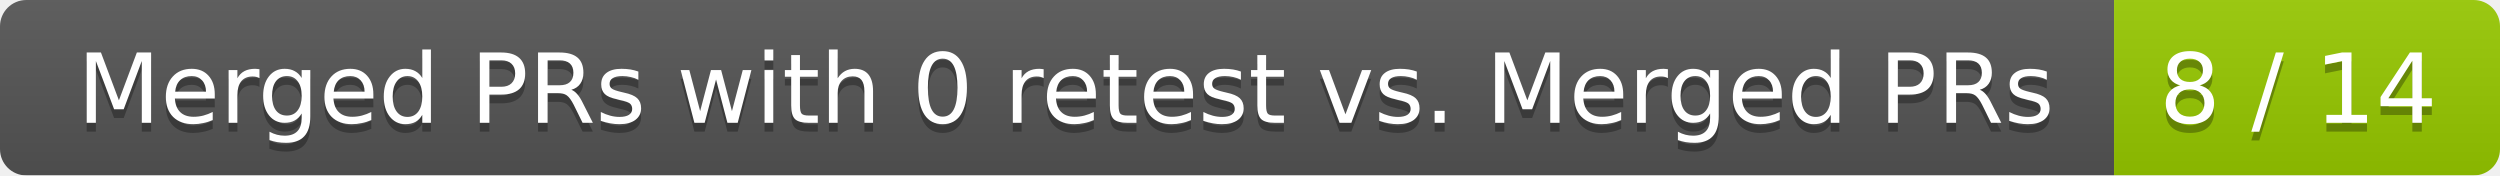
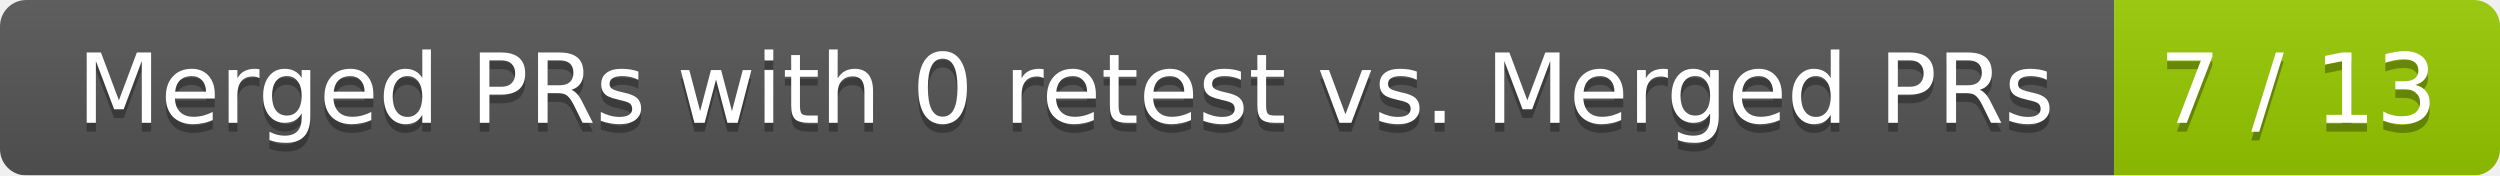
<svg xmlns="http://www.w3.org/2000/svg" width="285" height="20">
  <linearGradient id="smooth" x2="0" y2="100%">
    <stop offset="0" stop-color="#bbb" stop-opacity=".1" />
    <stop offset="1" stop-opacity=".1" />
  </linearGradient>
  <mask id="round">
    <rect width="285" height="20" rx="3" fill="#fff" />
  </mask>
  <g mask="url(#round)">
    <rect width="241" height="20" fill="#555" />
    <rect x="241" width="44" height="20" fill="#97ca00" />
    <rect width="285" height="20" fill="url(#smooth)" />
  </g>
  <g fill="#fff" text-anchor="middle" font-family="DejaVu Sans,Verdana,Geneva,sans-serif" font-size="11">
    <text x="121.5" y="15" fill="#010101" fill-opacity=".3">Merged PRs with 0 retest vs. Merged PRs</text>
    <text x="121.5" y="14">Merged PRs with 0 retest vs. Merged PRs</text>
-     <text x="262" y="15" fill="#010101" fill-opacity=".3">8 / 14</text>
-     <text x="262" y="14">8 / 14</text>
+     <text x="262" y="15" fill="#010101" fill-opacity=".3">7 / 13</text>
+     <text x="262" y="14">7 / 13</text>
  </g>
</svg>
